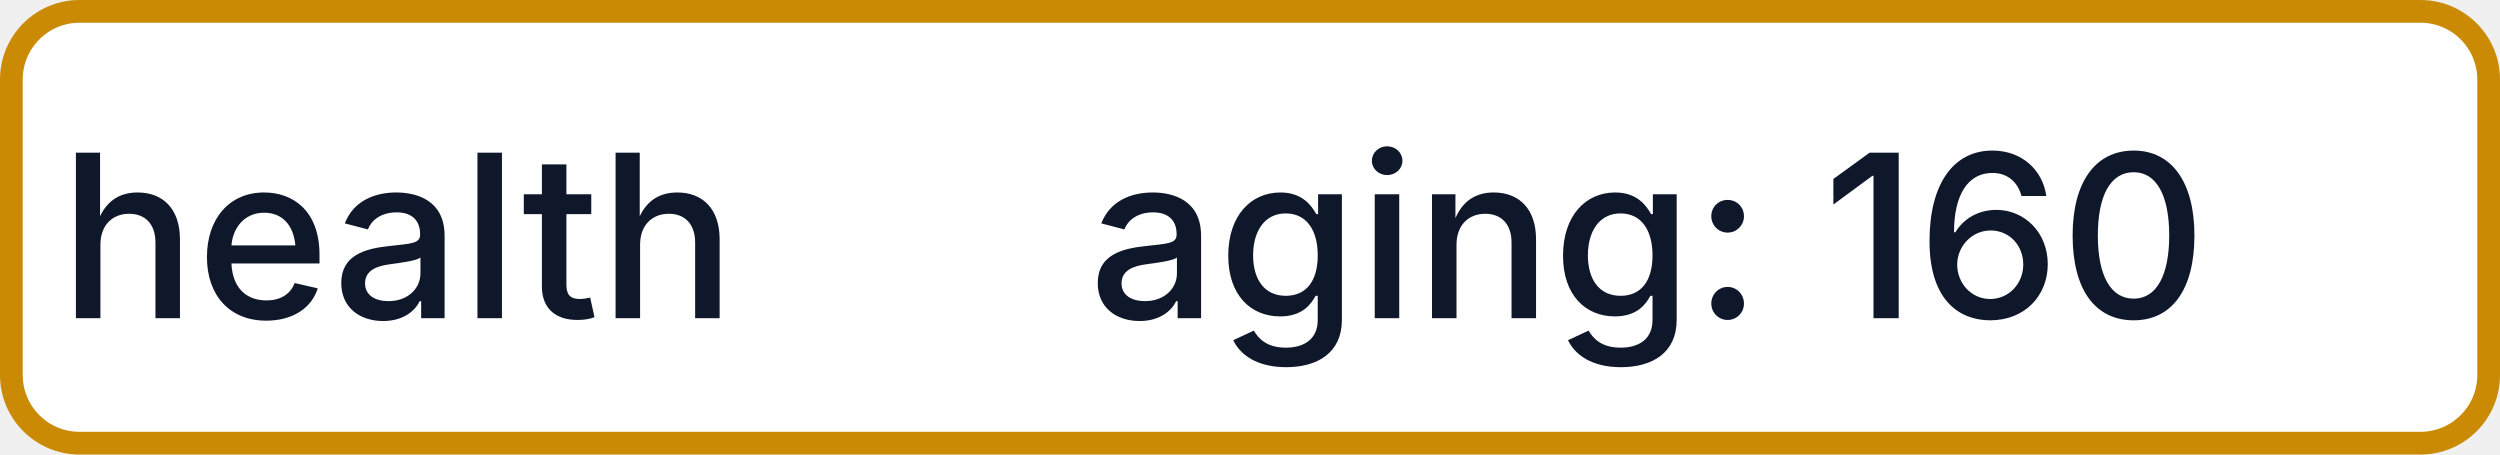
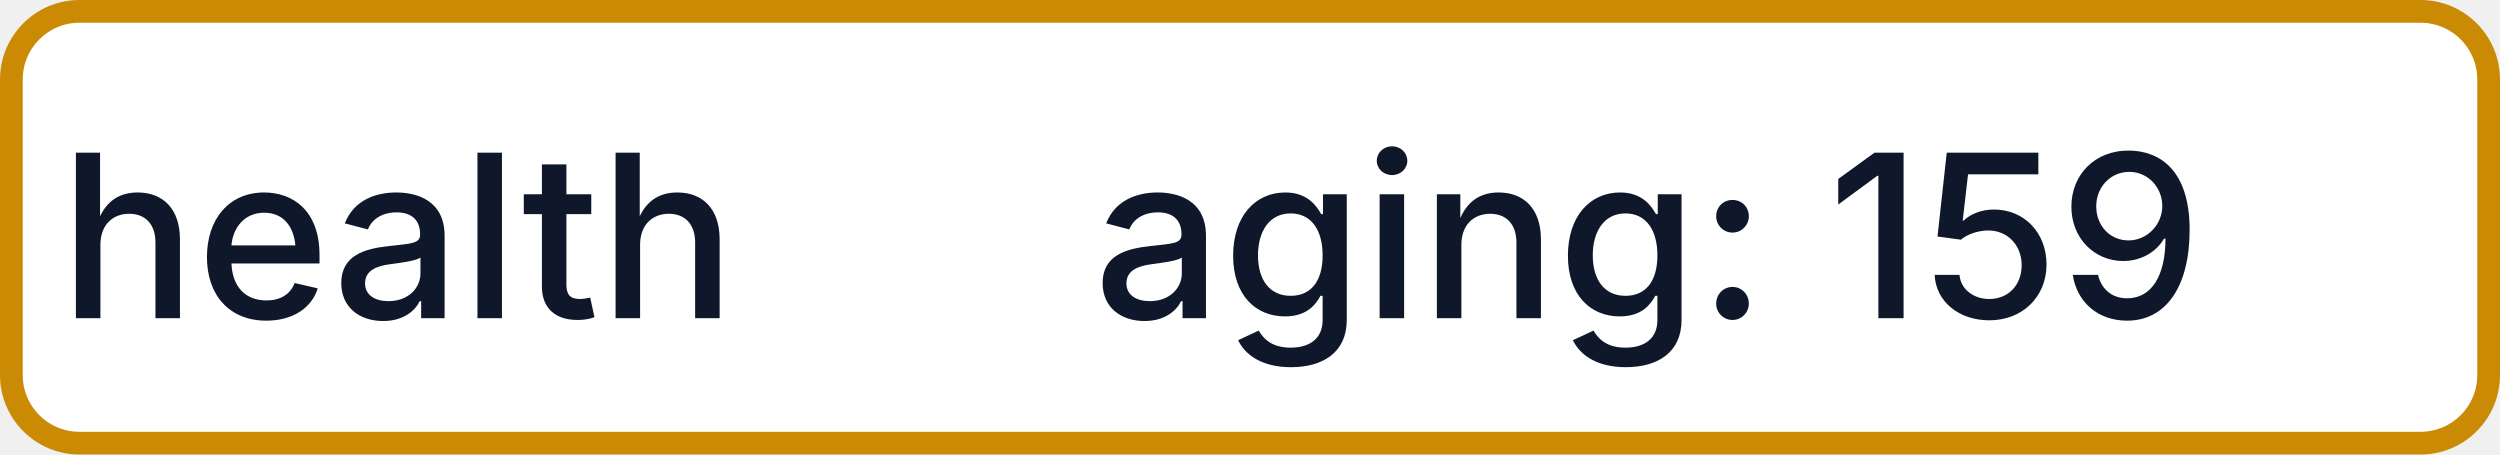
- <svg xmlns="http://www.w3.org/2000/svg" width="110" height="20" role="img" aria-label="health: aging: 160">
+ <svg xmlns="http://www.w3.org/2000/svg" width="110" height="20" role="img" aria-label="health: aging: 159">
  <rect x="0.5" y="0.5" width="109" height="19" rx="3" fill="#FFFFFF" stroke="#CA8A04" stroke-width="1" />
  <g fill="#0F172A" text-anchor="middle" font-family="-apple-system,BlinkMacSystemFont,Segoe UI,sans-serif" font-size="10" font-weight="500">
    <text x="17.5" y="14">health</text>
-     <text x="72.5" y="14" textLength="68" lengthAdjust="spacingAndGlyphs">aging: 160</text>
+     <text x="72.5" y="14" textLength="68" lengthAdjust="spacingAndGlyphs">aging: 159</text>
  </g>
</svg>
